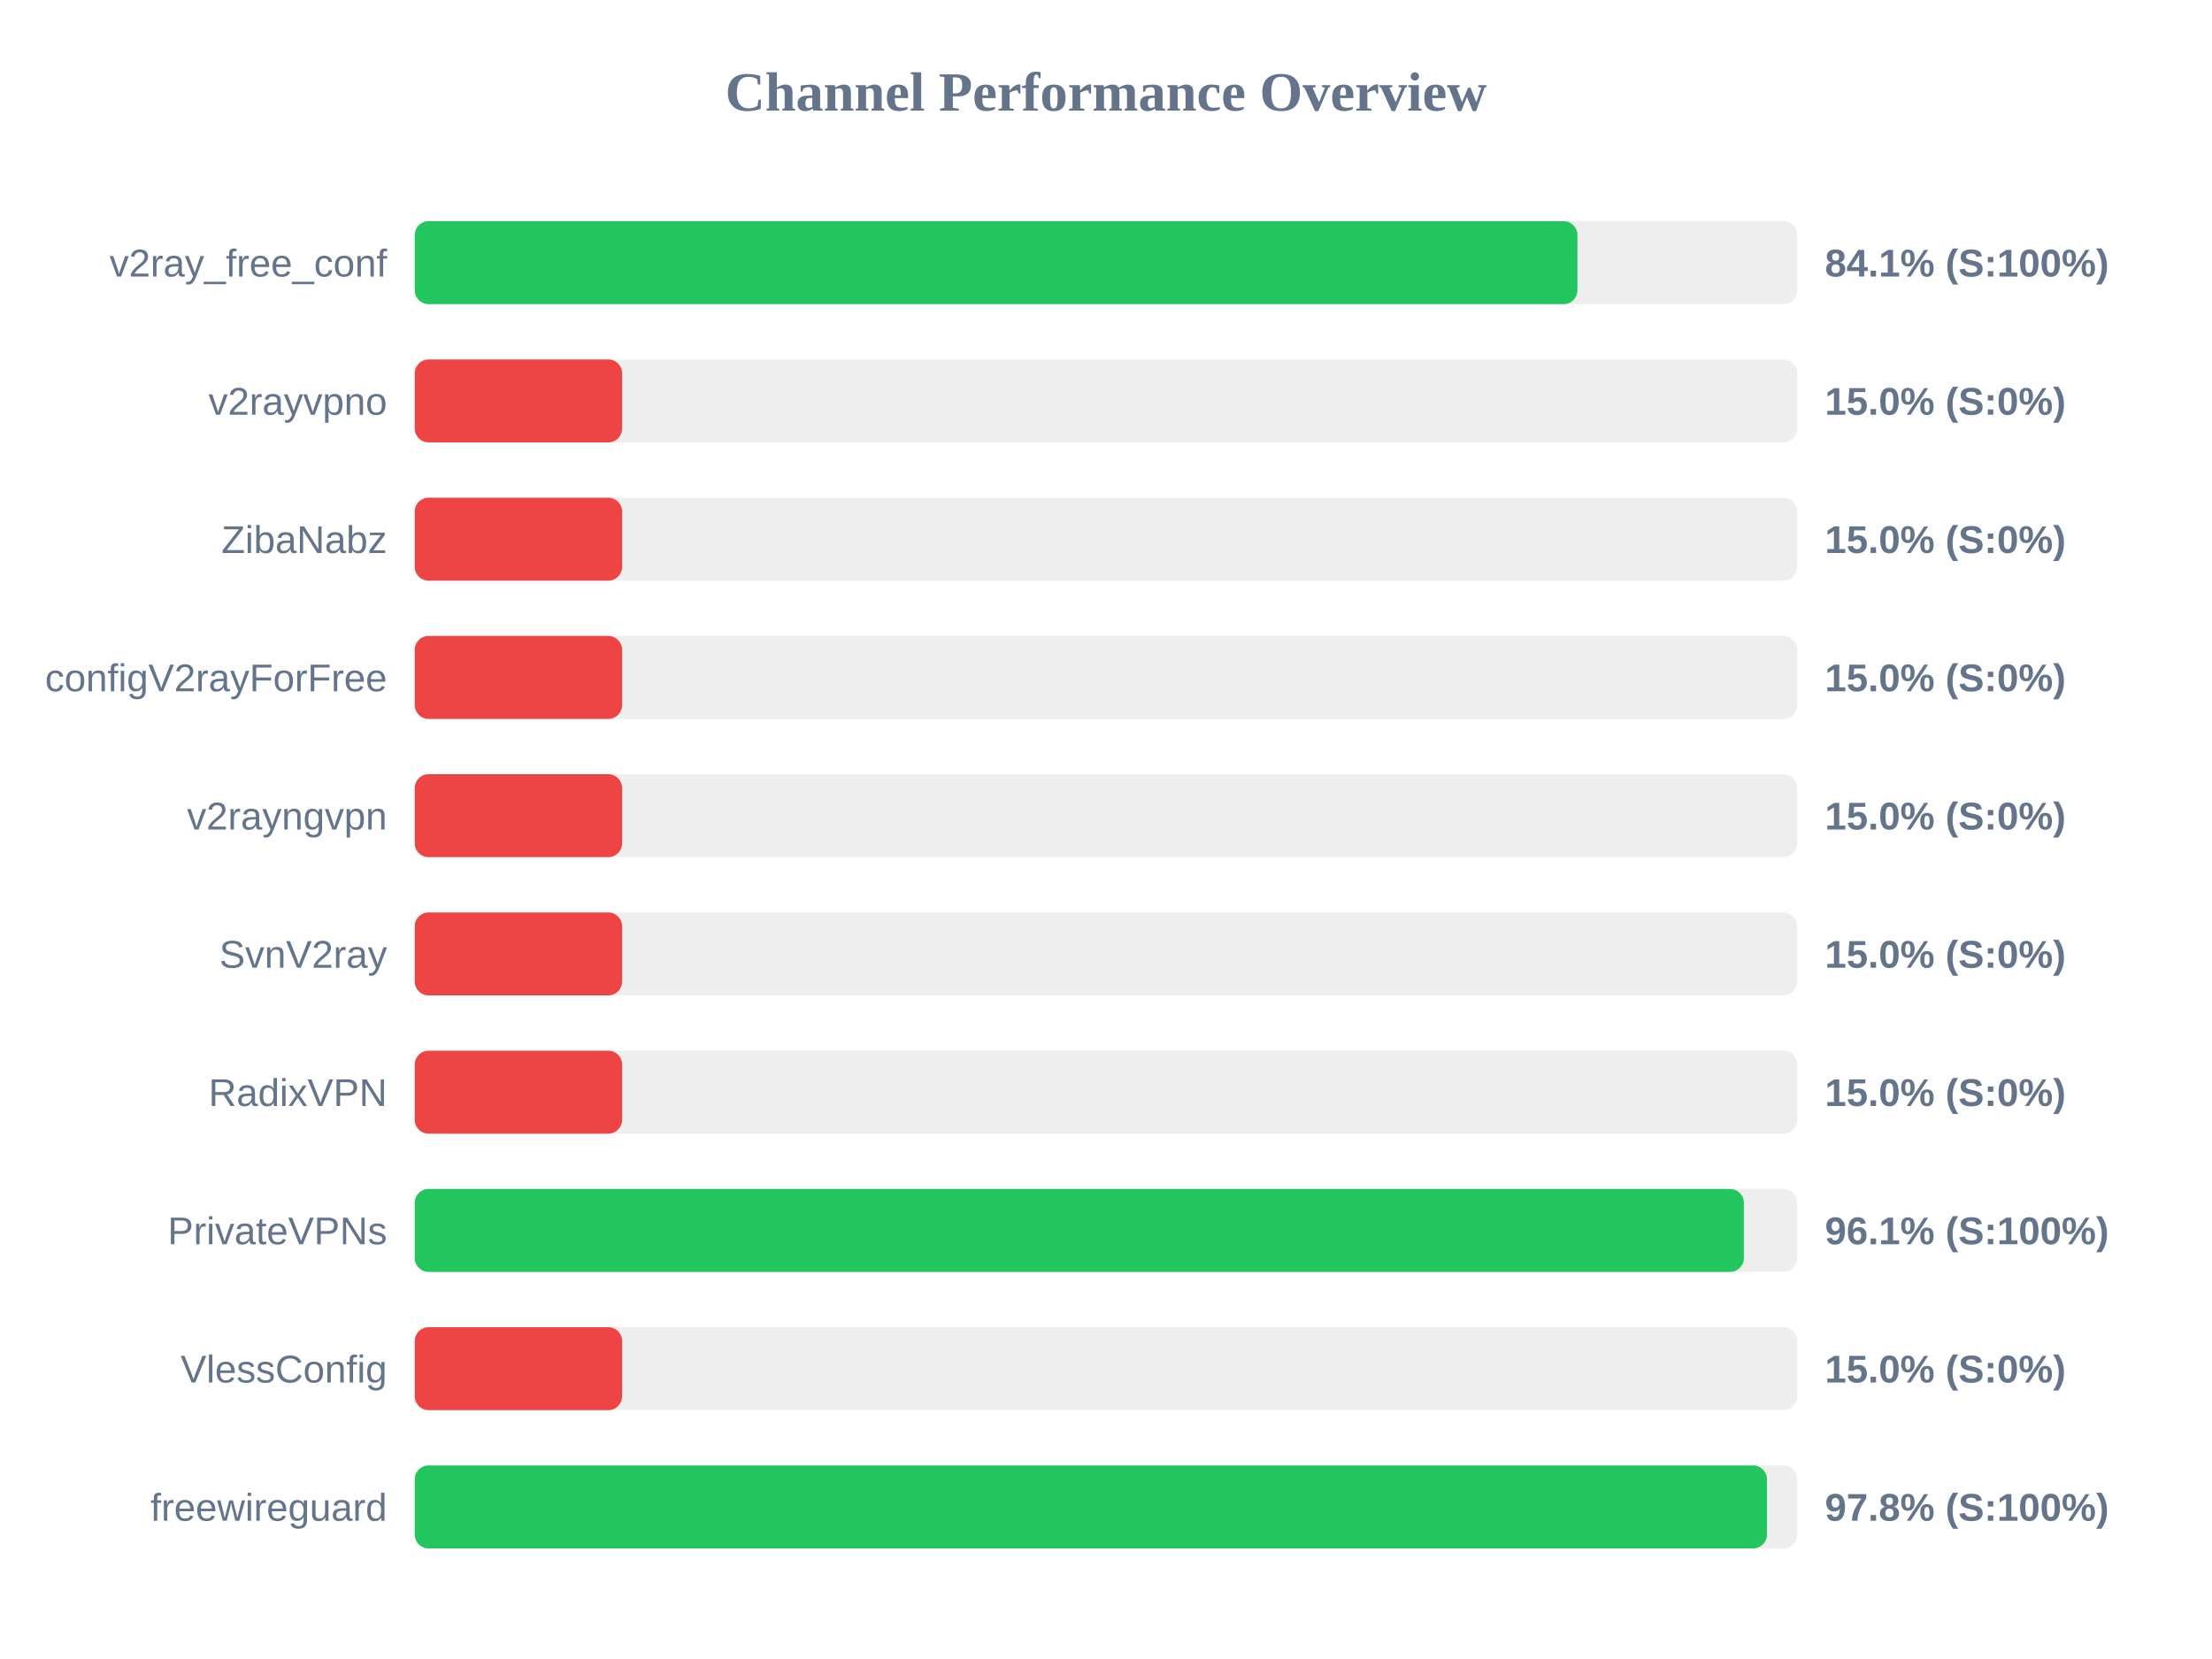
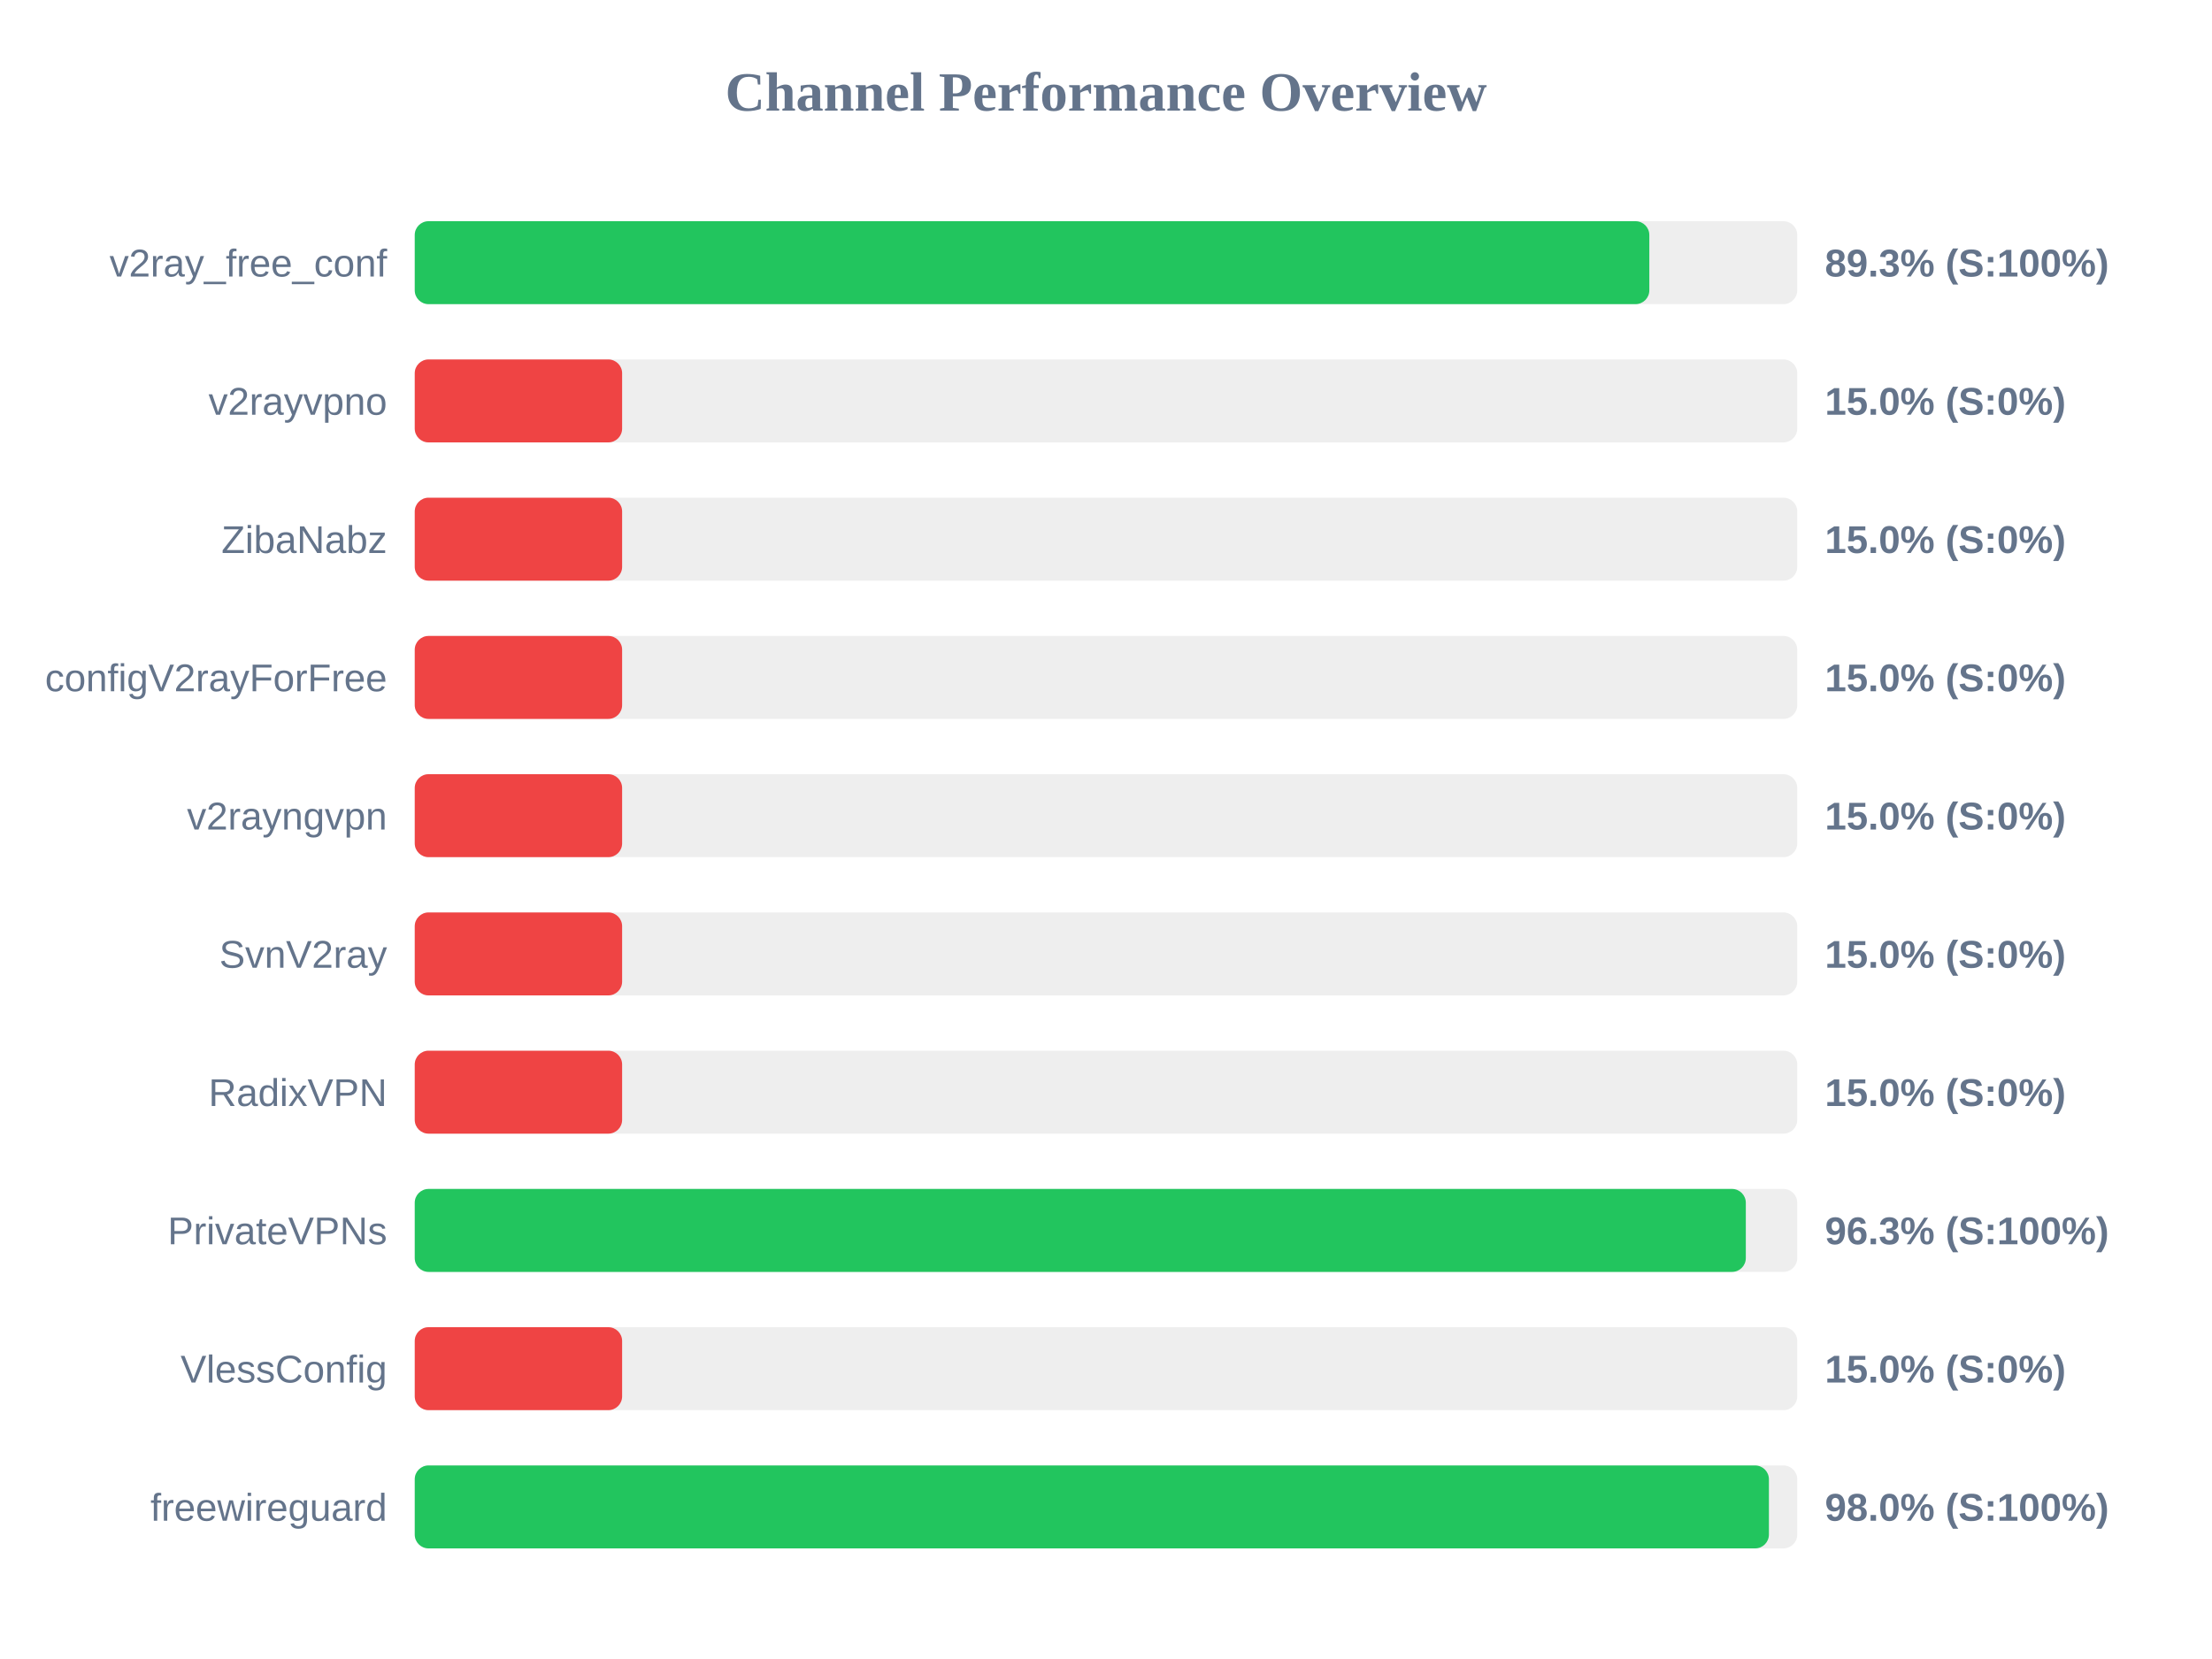
<svg xmlns="http://www.w3.org/2000/svg" width="800" height="600" version="1.1">
  <style>
        .row { font: 14px Arial; fill: #64748b; }
        .score { font: bold 14px Arial; fill: #64748b; }
    </style>
  <text x="400" y="40" text-anchor="middle" font-size="20px" font-weight="bold" fill="#64748b">Channel Performance Overview</text>
  <rect x="150" y="80" width="500" height="30" fill="#eee" rx="5" />
-   <rect x="150" y="80" width="420.5" height="30" fill="#22c55e" rx="5" />
+   <rect x="150" y="80" width="446.5" height="30" fill="#22c55e" rx="5" />
  <text x="140" y="100" text-anchor="end" class="row">v2ray_free_conf</text>
-   <text x="660" y="100" text-anchor="start" class="score">84.1% (S:100%)</text>
+   <text x="660" y="100" text-anchor="start" class="score">89.3% (S:100%)</text>
  <rect x="150" y="130" width="500" height="30" fill="#eee" rx="5" />
  <rect x="150" y="130" width="75.0" height="30" fill="#ef4444" rx="5" />
  <text x="140" y="150" text-anchor="end" class="row">v2rayvpno</text>
  <text x="660" y="150" text-anchor="start" class="score">15.0% (S:0%)</text>
  <rect x="150" y="180" width="500" height="30" fill="#eee" rx="5" />
  <rect x="150" y="180" width="75.0" height="30" fill="#ef4444" rx="5" />
  <text x="140" y="200" text-anchor="end" class="row">ZibaNabz</text>
  <text x="660" y="200" text-anchor="start" class="score">15.0% (S:0%)</text>
  <rect x="150" y="230" width="500" height="30" fill="#eee" rx="5" />
  <rect x="150" y="230" width="75.0" height="30" fill="#ef4444" rx="5" />
  <text x="140" y="250" text-anchor="end" class="row">configV2rayForFree</text>
  <text x="660" y="250" text-anchor="start" class="score">15.0% (S:0%)</text>
  <rect x="150" y="280" width="500" height="30" fill="#eee" rx="5" />
  <rect x="150" y="280" width="75.0" height="30" fill="#ef4444" rx="5" />
  <text x="140" y="300" text-anchor="end" class="row">v2rayngvpn</text>
  <text x="660" y="300" text-anchor="start" class="score">15.0% (S:0%)</text>
  <rect x="150" y="330" width="500" height="30" fill="#eee" rx="5" />
  <rect x="150" y="330" width="75.0" height="30" fill="#ef4444" rx="5" />
  <text x="140" y="350" text-anchor="end" class="row">SvnV2ray</text>
  <text x="660" y="350" text-anchor="start" class="score">15.0% (S:0%)</text>
  <rect x="150" y="380" width="500" height="30" fill="#eee" rx="5" />
  <rect x="150" y="380" width="75.0" height="30" fill="#ef4444" rx="5" />
  <text x="140" y="400" text-anchor="end" class="row">RadixVPN</text>
  <text x="660" y="400" text-anchor="start" class="score">15.0% (S:0%)</text>
  <rect x="150" y="430" width="500" height="30" fill="#eee" rx="5" />
-   <rect x="150" y="430" width="480.7" height="30" fill="#22c55e" rx="5" />
+   <rect x="150" y="430" width="481.4" height="30" fill="#22c55e" rx="5" />
  <text x="140" y="450" text-anchor="end" class="row">PrivateVPNs</text>
-   <text x="660" y="450" text-anchor="start" class="score">96.1% (S:100%)</text>
+   <text x="660" y="450" text-anchor="start" class="score">96.3% (S:100%)</text>
  <rect x="150" y="480" width="500" height="30" fill="#eee" rx="5" />
  <rect x="150" y="480" width="75.0" height="30" fill="#ef4444" rx="5" />
  <text x="140" y="500" text-anchor="end" class="row">VlessConfig</text>
  <text x="660" y="500" text-anchor="start" class="score">15.0% (S:0%)</text>
  <rect x="150" y="530" width="500" height="30" fill="#eee" rx="5" />
-   <rect x="150" y="530" width="489.05" height="30" fill="#22c55e" rx="5" />
+   <rect x="150" y="530" width="489.75" height="30" fill="#22c55e" rx="5" />
  <text x="140" y="550" text-anchor="end" class="row">freewireguard</text>
-   <text x="660" y="550" text-anchor="start" class="score">97.8% (S:100%)</text>
+   <text x="660" y="550" text-anchor="start" class="score">98.0% (S:100%)</text>
</svg>
